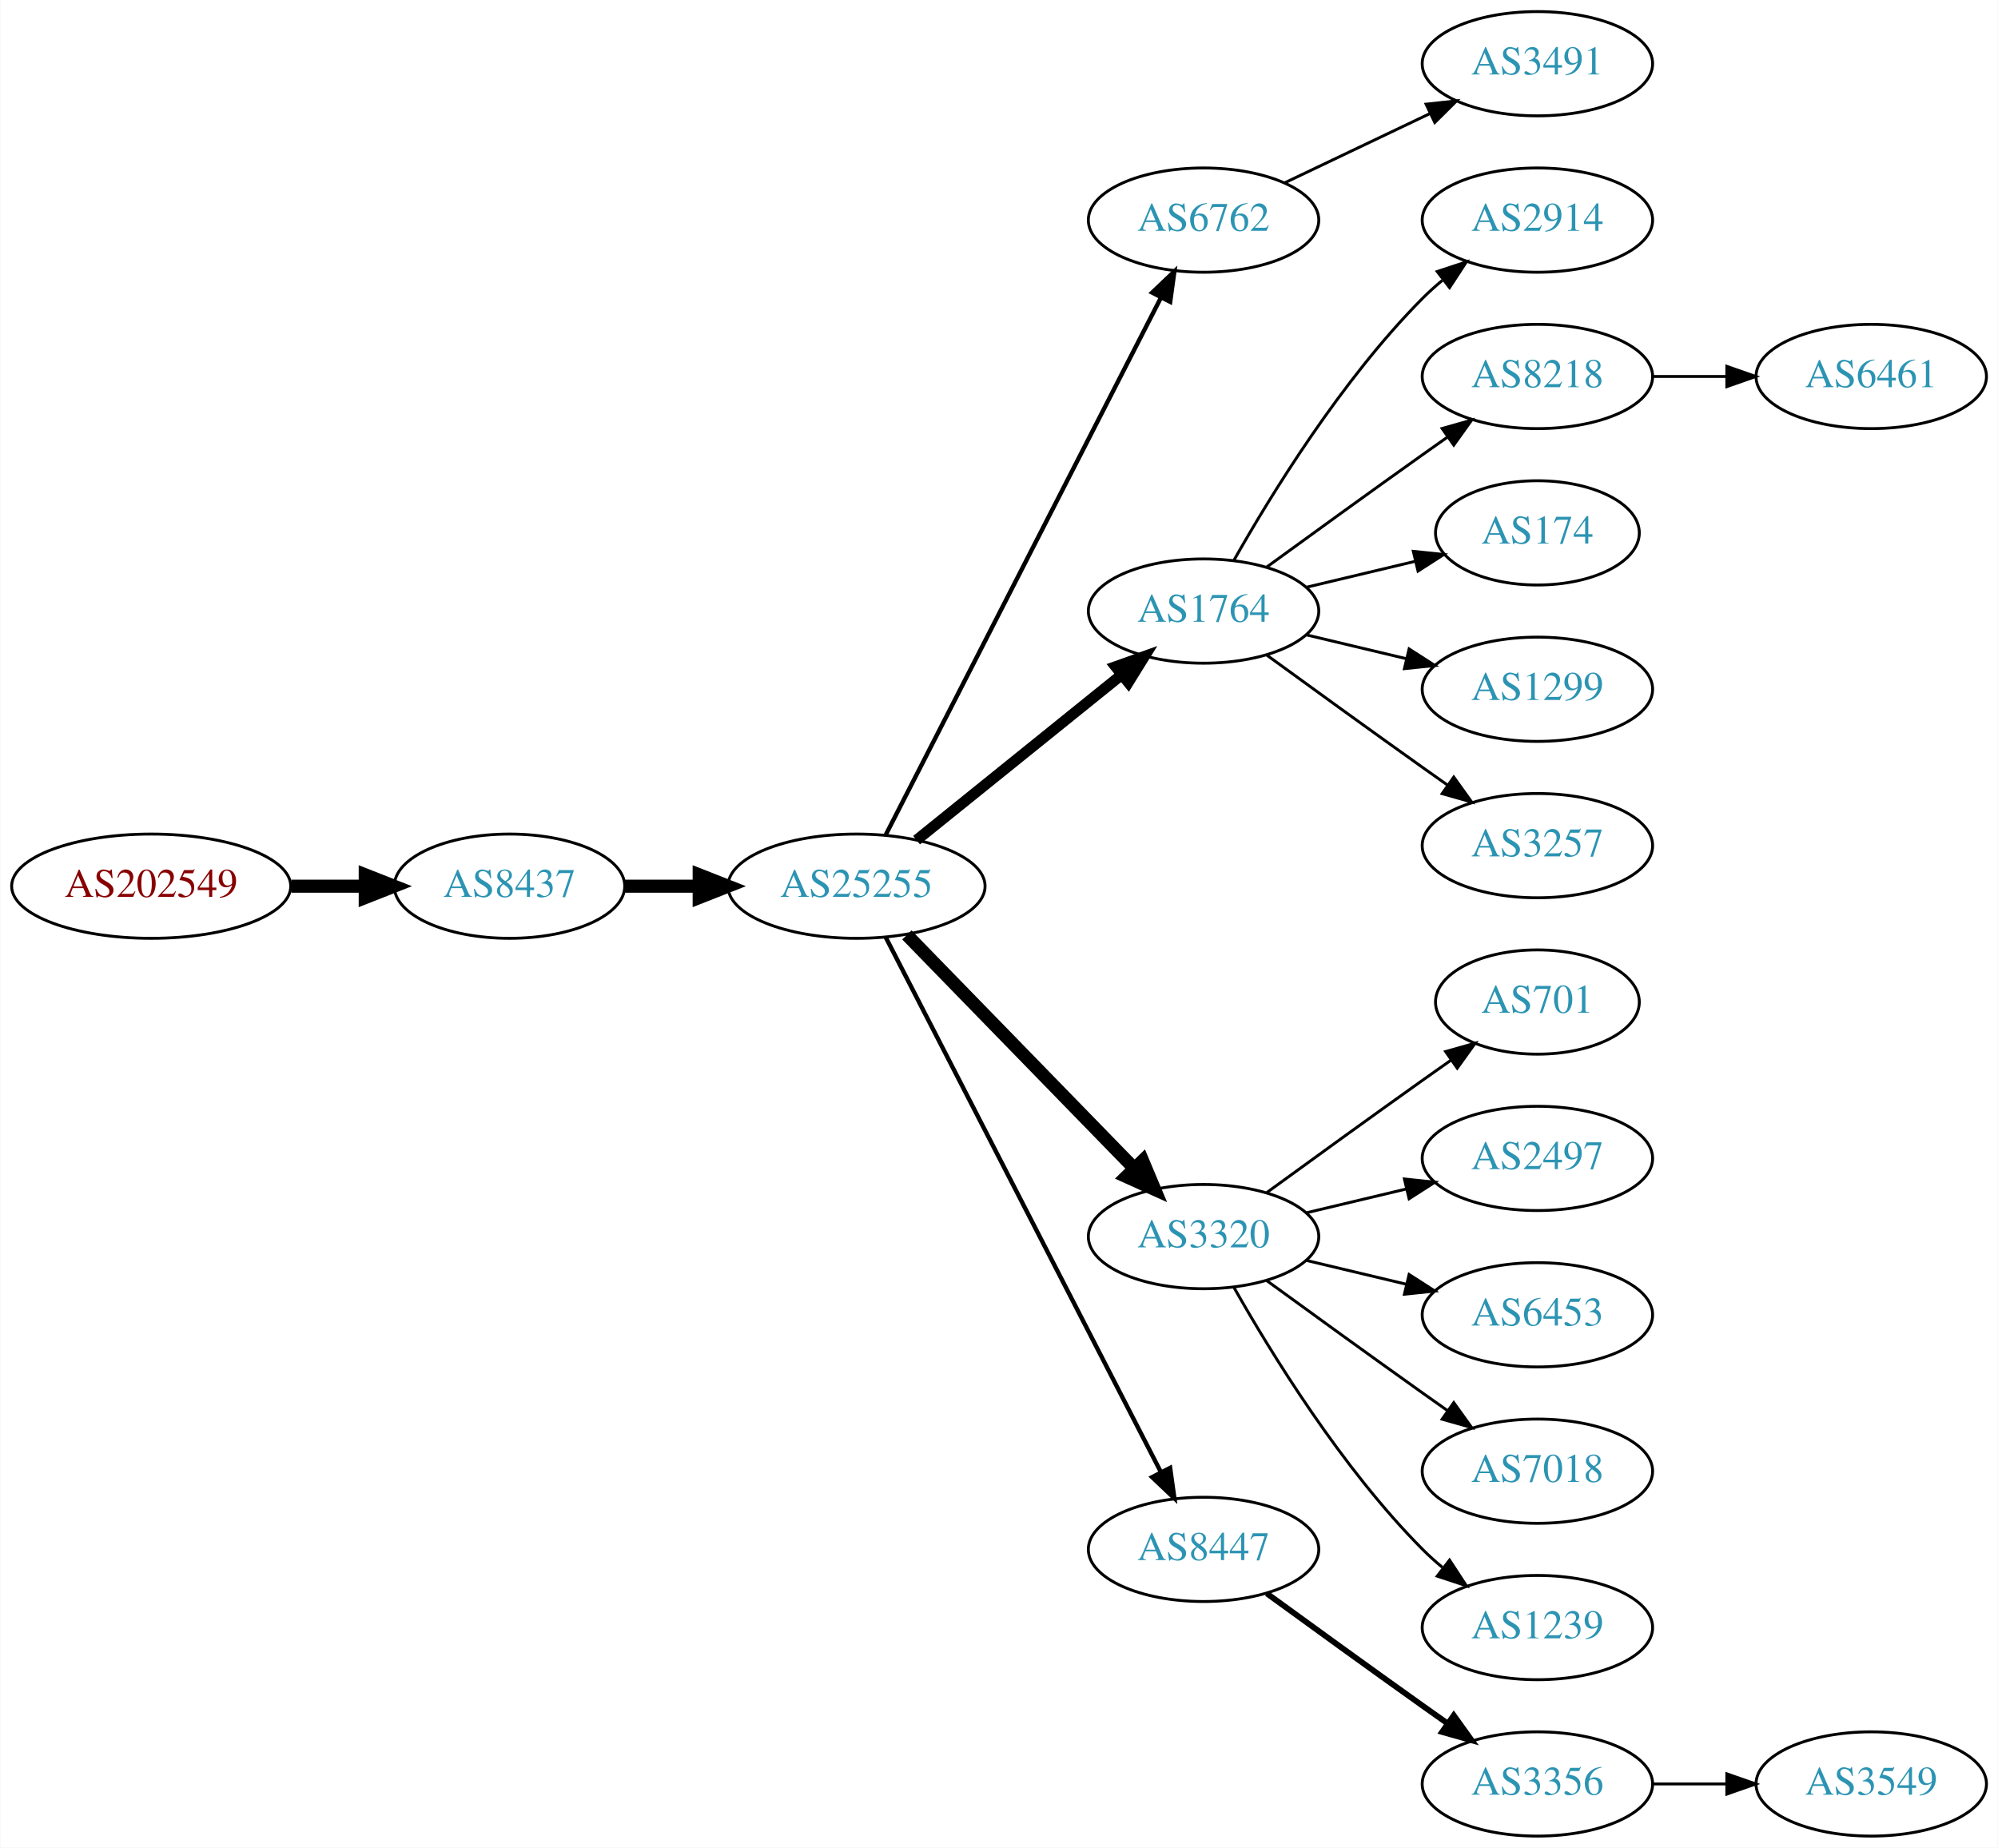
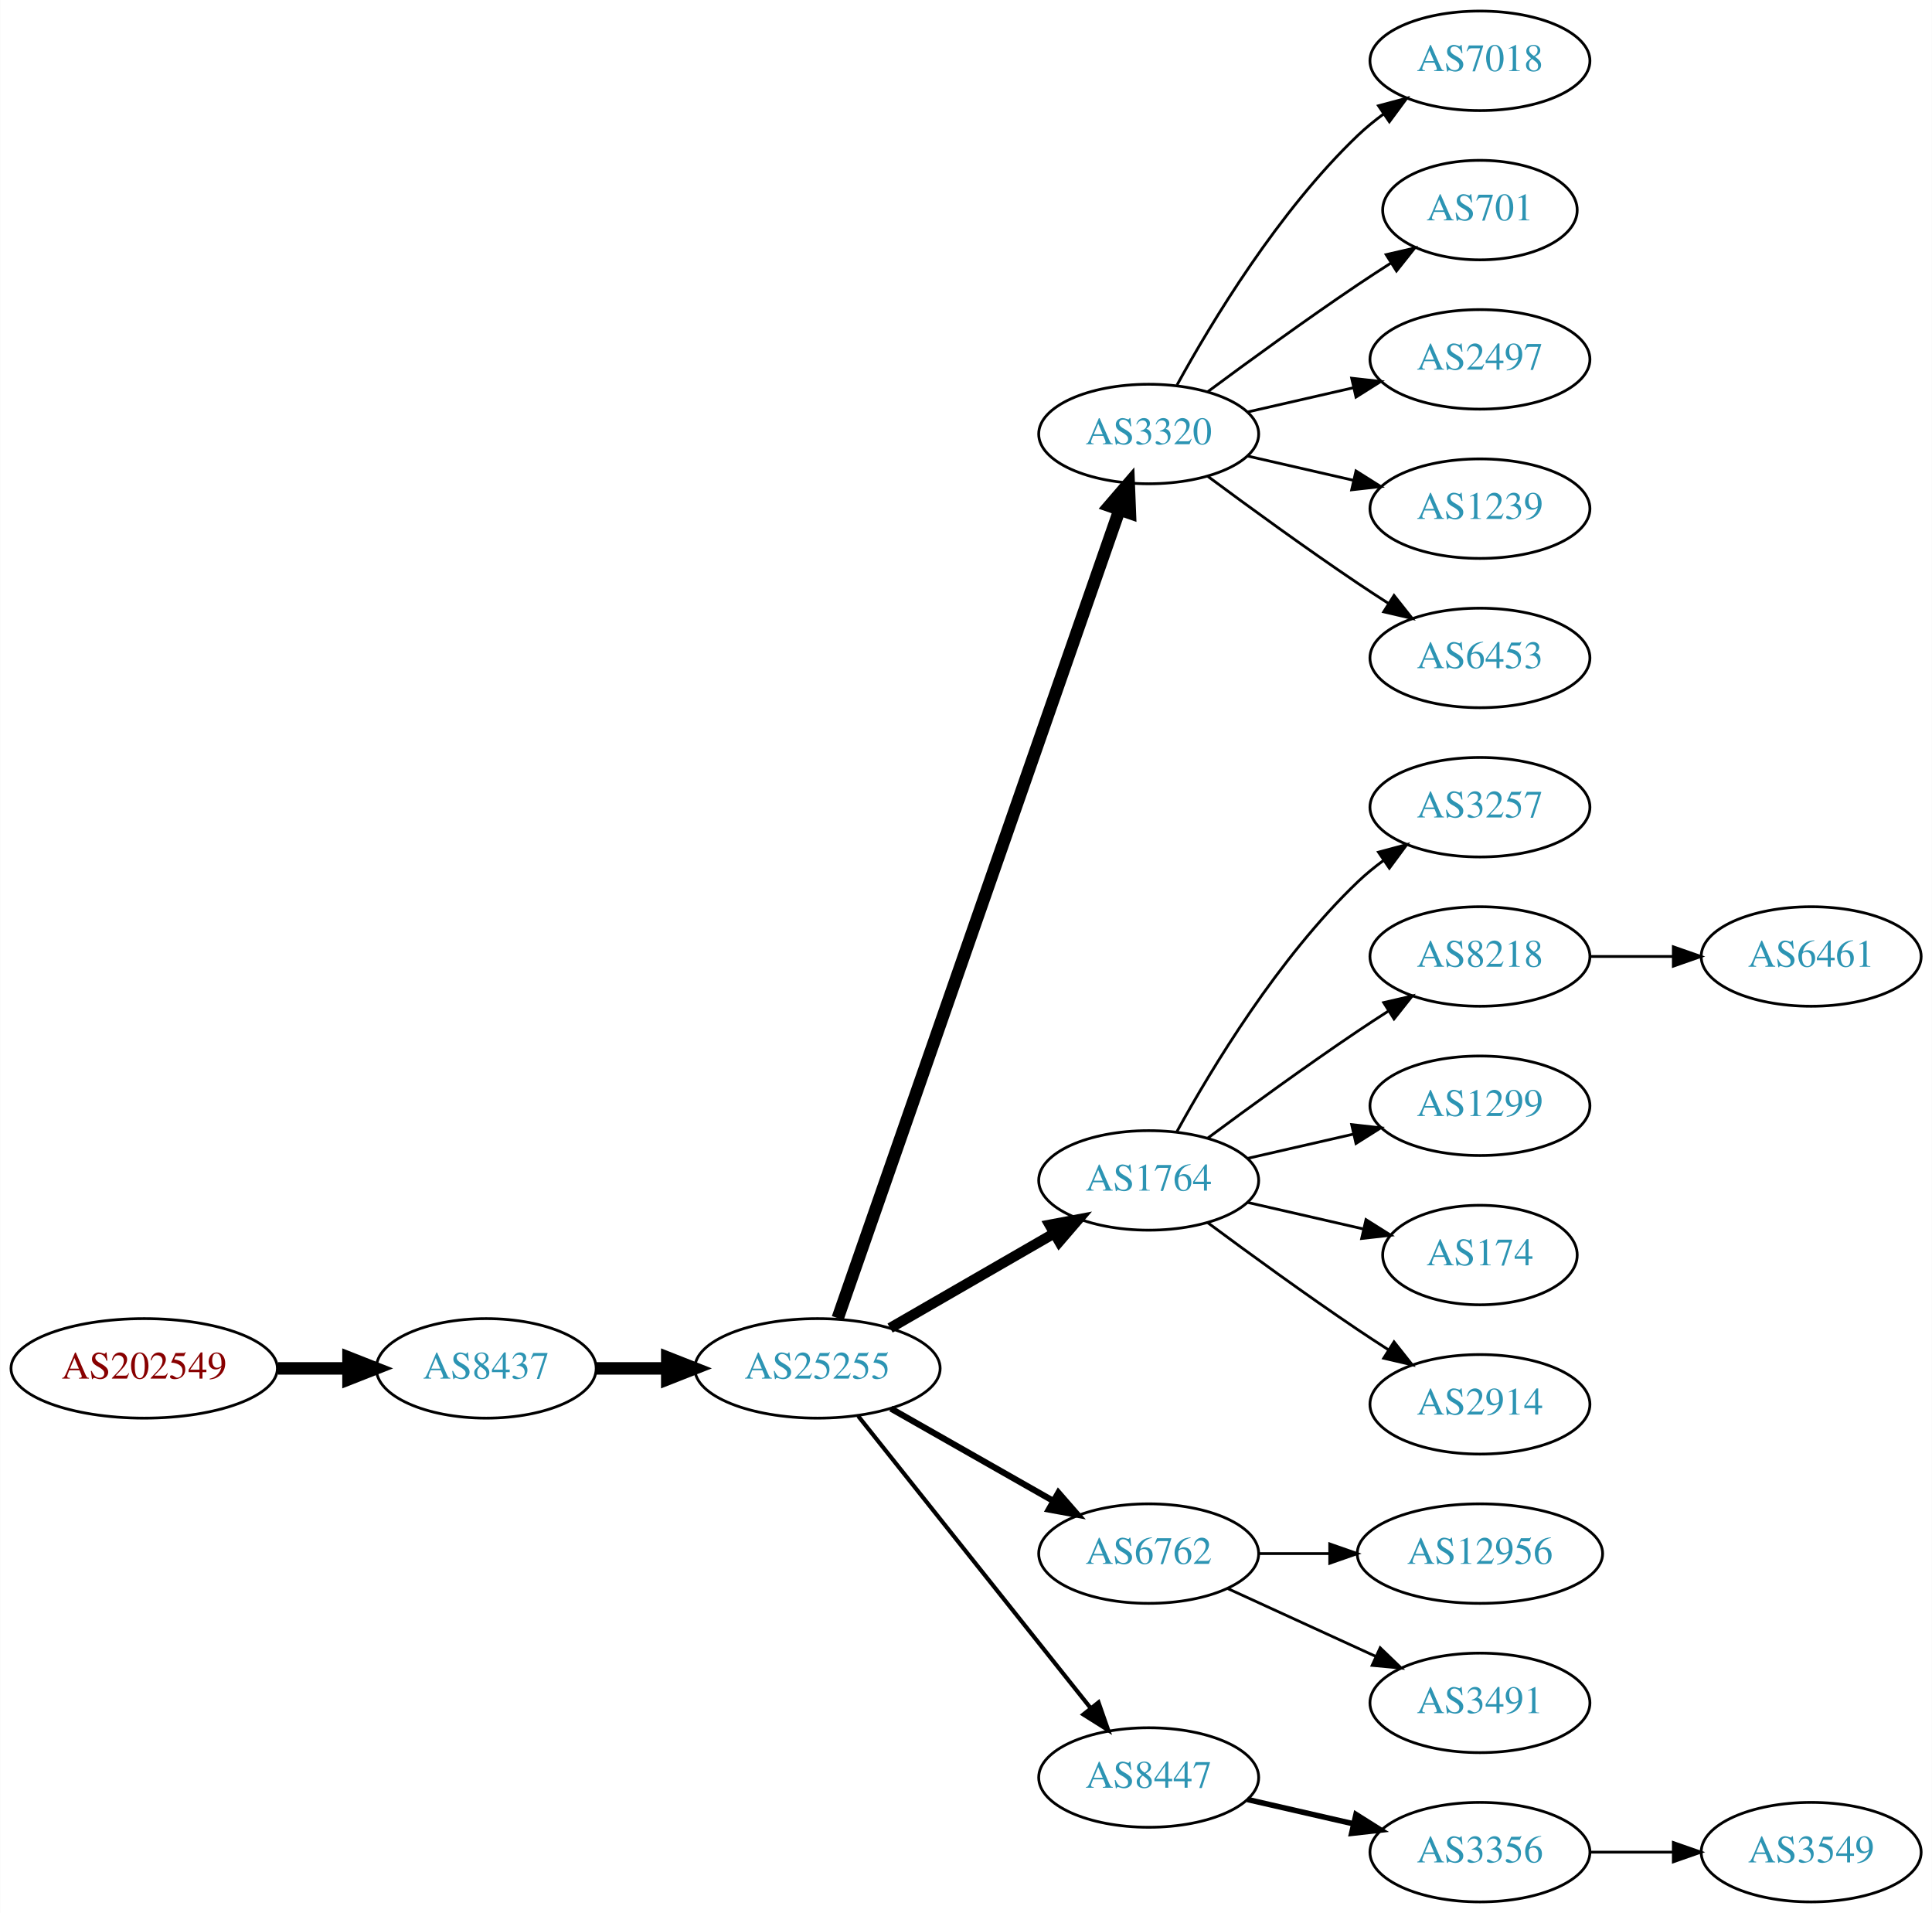
- <svg xmlns="http://www.w3.org/2000/svg" xmlns:xlink="http://www.w3.org/1999/xlink" width="690pt" height="638pt" viewBox="0.00 0.00 689.76 638.00">
-   <g id="graph0" class="graph" transform="scale(1 1) rotate(0) translate(4 634)">
-     <polygon fill="white" stroke="none" points="-4,4 -4,-634 685.755,-634 685.755,4 -4,4" />
+ <svg xmlns="http://www.w3.org/2000/svg" xmlns:xlink="http://www.w3.org/1999/xlink" width="699pt" height="692pt" viewBox="0.00 0.00 698.85 692.00">
+   <g id="graph0" class="graph" transform="scale(1 1) rotate(0) translate(4 688)">
+     <polygon fill="white" stroke="none" points="-4,4 -4,-688 694.855,-688 694.855,4 -4,4" />
    <g id="node1" class="node">
      <g id="a_node1">
        <a xlink:href="/asn/202549" xlink:title="AS202549 ~ Sattler AG [AT]">
-           <ellipse fill="#ffffff" stroke="black" cx="48.096" cy="-328" rx="48.192" ry="18" />
-           <text text-anchor="middle" x="48.096" y="-324.3" font-family="Times,serif" font-size="14.00" fill="#880000">AS202549</text>
+           <ellipse fill="#ffffff" stroke="black" cx="48.096" cy="-193" rx="48.192" ry="18" />
+           <text text-anchor="middle" x="48.096" y="-189.3" font-family="Times,serif" font-size="14.00" fill="#880000">AS202549</text>
        </a>
      </g>
    </g>
    <g id="node2" class="node">
      <g id="a_node2">
        <a xlink:href="/asn/8437" xlink:title="AS8437 ~ Hutchison Drei Austria GmbH [AT]">
-           <ellipse fill="#ffffff" stroke="black" cx="171.838" cy="-328" rx="39.794" ry="18" />
-           <text text-anchor="middle" x="171.838" y="-324.3" font-family="Times,serif" font-size="14.00" fill="#2c94b3">AS8437</text>
+           <ellipse fill="#ffffff" stroke="black" cx="171.838" cy="-193" rx="39.794" ry="18" />
+           <text text-anchor="middle" x="171.838" y="-189.3" font-family="Times,serif" font-size="14.00" fill="#2c94b3">AS8437</text>
        </a>
      </g>
    </g>
    <g id="edge1" class="edge">
-       <path fill="none" stroke="black" stroke-width="4.5" d="M96.513,-328C104.867,-328 113.577,-328 121.969,-328" />
-       <polygon fill="black" stroke="black" stroke-width="4.5" points="122.004,-331.938 132.004,-328 122.004,-324.063 122.004,-331.938" />
+       <path fill="none" stroke="black" stroke-width="4.5" d="M96.513,-193C104.867,-193 113.577,-193 121.969,-193" />
+       <polygon fill="black" stroke="black" stroke-width="4.5" points="122.004,-196.938 132.004,-193 122.004,-189.063 122.004,-196.938" />
    </g>
    <g id="node3" class="node">
      <g id="a_node3">
        <a xlink:href="/asn/25255" xlink:title="AS25255 ~ ==&gt; TELE2 AUSTRIA &lt;== [AT]">
-           <ellipse fill="#ffffff" stroke="black" cx="291.681" cy="-328" rx="44.393" ry="18" />
-           <text text-anchor="middle" x="291.681" y="-324.3" font-family="Times,serif" font-size="14.00" fill="#2c94b3">AS25255</text>
+           <ellipse fill="#ffffff" stroke="black" cx="291.681" cy="-193" rx="44.393" ry="18" />
+           <text text-anchor="middle" x="291.681" y="-189.3" font-family="Times,serif" font-size="14.00" fill="#2c94b3">AS25255</text>
        </a>
      </g>
    </g>
    <g id="edge2" class="edge">
-       <path fill="none" stroke="black" stroke-width="4.5" d="M211.751,-328C219.853,-328 228.528,-328 237.055,-328" />
-       <polygon fill="black" stroke="black" stroke-width="4.5" points="237.332,-331.938 247.332,-328 237.332,-324.063 237.332,-331.938" />
+       <path fill="none" stroke="black" stroke-width="4.5" d="M211.751,-193C219.853,-193 228.528,-193 237.055,-193" />
+       <polygon fill="black" stroke="black" stroke-width="4.5" points="237.332,-196.938 247.332,-193 237.332,-189.063 237.332,-196.938" />
    </g>
    <g id="node4" class="node">
      <g id="a_node4">
-         <a xlink:href="/asn/6762" xlink:title="AS6762 ~ TELECOM ITALIA SPARKLE S.p.A. [IT]">
-           <ellipse fill="#ffffff" stroke="black" cx="411.523" cy="-558" rx="39.794" ry="18" />
-           <text text-anchor="middle" x="411.523" y="-554.3" font-family="Times,serif" font-size="14.00" fill="#2c94b3">AS6762</text>
+         <a xlink:href="/asn/3320" xlink:title="AS3320 ~ DTAG [DE]">
+           <ellipse fill="#ffffff" stroke="black" cx="411.523" cy="-531" rx="39.794" ry="18" />
+           <text text-anchor="middle" x="411.523" y="-527.3" font-family="Times,serif" font-size="14.00" fill="#2c94b3">AS3320</text>
        </a>
      </g>
    </g>
    <g id="edge3" class="edge">
-       <path fill="none" stroke="black" stroke-width="1.5" d="M301.732,-345.666C322.253,-385.719 372.421,-483.634 396.79,-531.196" />
-       <polygon fill="black" stroke="black" stroke-width="1.5" points="393.766,-532.97 401.441,-540.274 399.996,-529.778 393.766,-532.97" />
+       <path fill="none" stroke="black" stroke-width="4.5" d="M299.016,-211.172C318.484,-267.01 377.52,-436.34 400.87,-503.311" />
+       <polygon fill="black" stroke="black" stroke-width="4.5" points="397.289,-505.002 404.299,-513.148 404.725,-502.409 397.289,-505.002" />
    </g>
    <g id="node5" class="node">
      <g id="a_node5">
        <a xlink:href="/asn/1764" xlink:title="AS1764 ~ NEXTLAYER-AS [AT]">
-           <ellipse fill="#ffffff" stroke="black" cx="411.523" cy="-423" rx="39.794" ry="18" />
-           <text text-anchor="middle" x="411.523" y="-419.3" font-family="Times,serif" font-size="14.00" fill="#2c94b3">AS1764</text>
+           <ellipse fill="#ffffff" stroke="black" cx="411.523" cy="-261" rx="39.794" ry="18" />
+           <text text-anchor="middle" x="411.523" y="-257.3" font-family="Times,serif" font-size="14.00" fill="#2c94b3">AS1764</text>
        </a>
      </g>
    </g>
    <g id="edge4" class="edge">
-       <path fill="none" stroke="black" stroke-width="3.75" d="M312.405,-343.901C331.81,-359.544 361.596,-383.557 383.26,-401.021" />
-       <polygon fill="black" stroke="black" stroke-width="3.75" points="381.145,-403.812 391.127,-407.363 385.538,-398.362 381.145,-403.812" />
+       <path fill="none" stroke="black" stroke-width="3.75" d="M317.961,-207.588C335.28,-217.582 358.431,-230.941 377.247,-241.799" />
+       <polygon fill="black" stroke="black" stroke-width="3.75" points="375.681,-244.935 386.091,-246.902 379.179,-238.872 375.681,-244.935" />
    </g>
    <g id="node6" class="node">
      <g id="a_node6">
-         <a xlink:href="/asn/3320" xlink:title="AS3320 ~ DTAG [DE]">
-           <ellipse fill="#ffffff" stroke="black" cx="411.523" cy="-207" rx="39.794" ry="18" />
-           <text text-anchor="middle" x="411.523" y="-203.3" font-family="Times,serif" font-size="14.00" fill="#2c94b3">AS3320</text>
+         <a xlink:href="/asn/6762" xlink:title="AS6762 ~ TELECOM ITALIA SPARKLE S.p.A. [IT]">
+           <ellipse fill="#ffffff" stroke="black" cx="411.523" cy="-126" rx="39.794" ry="18" />
+           <text text-anchor="middle" x="411.523" y="-122.3" font-family="Times,serif" font-size="14.00" fill="#2c94b3">AS6762</text>
        </a>
      </g>
    </g>
    <g id="edge5" class="edge">
-       <path fill="none" stroke="black" stroke-width="4.5" d="M309.066,-311.175C329.496,-290.198 364.534,-254.222 387.614,-230.523" />
-       <polygon fill="black" stroke="black" stroke-width="4.5" points="390.497,-233.206 394.653,-223.295 384.855,-227.712 390.497,-233.206" />
+       <path fill="none" stroke="black" stroke-width="2.25" d="M318.251,-178.462C335.47,-168.672 358.355,-155.66 377.026,-145.045" />
+       <polygon fill="black" stroke="black" stroke-width="2.25" points="378.847,-148.036 385.81,-140.05 375.387,-141.95 378.847,-148.036" />
    </g>
    <g id="node7" class="node">
      <g id="a_node7">
        <a xlink:href="/asn/8447" xlink:title="AS8447 ~ A1 Telekom Austria AG [AT]">
-           <ellipse fill="#ffffff" stroke="black" cx="411.523" cy="-99" rx="39.794" ry="18" />
-           <text text-anchor="middle" x="411.523" y="-95.3" font-family="Times,serif" font-size="14.00" fill="#2c94b3">AS8447</text>
+           <ellipse fill="#ffffff" stroke="black" cx="411.523" cy="-45" rx="39.794" ry="18" />
+           <text text-anchor="middle" x="411.523" y="-41.3" font-family="Times,serif" font-size="14.00" fill="#2c94b3">AS8447</text>
        </a>
      </g>
    </g>
    <g id="edge6" class="edge">
-       <path fill="none" stroke="black" stroke-width="1.5" d="M301.732,-310.411C322.253,-270.532 372.421,-173.043 396.79,-125.687" />
-       <polygon fill="black" stroke="black" stroke-width="1.5" points="399.977,-127.142 401.441,-116.649 393.753,-123.939 399.977,-127.142" />
+       <path fill="none" stroke="black" stroke-width="1.5" d="M306.429,-175.733C327.185,-149.666 366.63,-100.126 390.554,-70.079" />
+       <polygon fill="black" stroke="black" stroke-width="1.5" points="393.371,-72.16 396.862,-62.157 387.895,-67.8 393.371,-72.16" />
+     </g>
+     <g id="node8" class="node">
+       <g id="a_node8">
+         <a xlink:href="/asn/7018" xlink:title="AS7018 ~ AT&amp;T Services, Inc. [US]">
+           <ellipse fill="#ffffff" stroke="black" cx="531.366" cy="-666" rx="39.794" ry="18" />
+           <text text-anchor="middle" x="531.366" y="-662.3" font-family="Times,serif" font-size="14.00" fill="#2c94b3">AS7018</text>
+         </a>
+       </g>
+     </g>
+     <g id="edge7" class="edge">
+       <path fill="none" stroke="black" d="M421.764,-548.713C434.31,-571.561 458.487,-611.611 487.17,-639 490.038,-641.739 493.227,-644.347 496.536,-646.785" />
+       <polygon fill="black" stroke="black" points="494.659,-649.742 504.895,-652.477 498.599,-643.956 494.659,-649.742" />
+     </g>
+     <g id="node9" class="node">
+       <g id="a_node9">
+         <a xlink:href="/asn/701" xlink:title="AS701 ~ UUNET [US]">
+           <ellipse fill="#ffffff" stroke="black" cx="531.366" cy="-612" rx="35.194" ry="18" />
+           <text text-anchor="middle" x="531.366" y="-608.3" font-family="Times,serif" font-size="14.00" fill="#2c94b3">AS701</text>
+         </a>
+       </g>
+     </g>
+     <g id="edge8" class="edge">
+       <path fill="none" stroke="black" d="M432.853,-546.277C447.716,-557.304 468.46,-572.407 487.17,-585 490.987,-587.569 495.037,-590.21 499.067,-592.786" />
+       <polygon fill="black" stroke="black" points="497.436,-595.895 507.761,-598.271 501.171,-589.975 497.436,-595.895" />
+     </g>
+     <g id="node10" class="node">
+       <g id="a_node10">
+         <a xlink:href="/asn/2497" xlink:title="AS2497 ~ Internet Initiative Japan Inc. [JP]">
+           <ellipse fill="#ffffff" stroke="black" cx="531.366" cy="-558" rx="39.794" ry="18" />
+           <text text-anchor="middle" x="531.366" y="-554.3" font-family="Times,serif" font-size="14.00" fill="#2c94b3">AS2497</text>
+         </a>
+       </g>
+     </g>
+     <g id="edge9" class="edge">
+       <path fill="none" stroke="black" d="M447.242,-538.955C459.242,-541.704 472.863,-544.825 485.556,-547.733" />
+       <polygon fill="black" stroke="black" points="484.958,-551.187 495.487,-550.009 486.522,-544.364 484.958,-551.187" />
+     </g>
+     <g id="node11" class="node">
+       <g id="a_node11">
+         <a xlink:href="/asn/1239" xlink:title="AS1239 ~ Sprint [US]">
+           <ellipse fill="#ffffff" stroke="black" cx="531.366" cy="-504" rx="39.794" ry="18" />
+           <text text-anchor="middle" x="531.366" y="-500.3" font-family="Times,serif" font-size="14.00" fill="#2c94b3">AS1239</text>
+         </a>
+       </g>
+     </g>
+     <g id="edge10" class="edge">
+       <path fill="none" stroke="black" d="M447.242,-523.045C459.242,-520.296 472.863,-517.175 485.556,-514.267" />
+       <polygon fill="black" stroke="black" points="486.522,-517.636 495.487,-511.991 484.958,-510.813 486.522,-517.636" />
+     </g>
+     <g id="node12" class="node">
+       <g id="a_node12">
+         <a xlink:href="/asn/6453" xlink:title="AS6453 ~ TATA COMMUNICATIONS (AMERICA) INC [US]">
+           <ellipse fill="#ffffff" stroke="black" cx="531.366" cy="-450" rx="39.794" ry="18" />
+           <text text-anchor="middle" x="531.366" y="-446.3" font-family="Times,serif" font-size="14.00" fill="#2c94b3">AS6453</text>
+         </a>
+       </g>
+     </g>
+     <g id="edge11" class="edge">
+       <path fill="none" stroke="black" d="M432.853,-515.723C447.716,-504.696 468.46,-489.593 487.17,-477 490.719,-474.611 494.469,-472.161 498.217,-469.758" />
+       <polygon fill="black" stroke="black" points="500.285,-472.591 506.866,-464.288 496.544,-466.675 500.285,-472.591" />
    </g>
    <g id="node13" class="node">
      <g id="a_node13">
-         <a xlink:href="/asn/3491" xlink:title="AS3491 ~ PCCW Global, Inc. [US]">
-           <ellipse fill="#ffffff" stroke="black" cx="526.816" cy="-612" rx="39.794" ry="18" />
-           <text text-anchor="middle" x="526.816" y="-608.3" font-family="Times,serif" font-size="14.00" fill="#2c94b3">AS3491</text>
+         <a xlink:href="/asn/3257" xlink:title="AS3257 ~ GTT [DE]">
+           <ellipse fill="#ffffff" stroke="black" cx="531.366" cy="-396" rx="39.794" ry="18" />
+           <text text-anchor="middle" x="531.366" y="-392.3" font-family="Times,serif" font-size="14.00" fill="#2c94b3">AS3257</text>
        </a>
      </g>
    </g>
    <g id="edge12" class="edge">
-       <path fill="none" stroke="black" d="M439.66,-570.934C454.654,-578.081 473.475,-587.052 489.698,-594.785" />
-       <polygon fill="black" stroke="black" points="488.368,-598.028 498.901,-599.171 491.38,-591.709 488.368,-598.028" />
-     </g>
-     <g id="node8" class="node">
-       <g id="a_node8">
-         <a xlink:href="/asn/2914" xlink:title="AS2914 ~ NTT America, Inc. [US]">
-           <ellipse fill="#ffffff" stroke="black" cx="526.816" cy="-558" rx="39.794" ry="18" />
-           <text text-anchor="middle" x="526.816" y="-554.3" font-family="Times,serif" font-size="14.00" fill="#2c94b3">AS2914</text>
-         </a>
-       </g>
-     </g>
-     <g id="edge7" class="edge">
-       <path fill="none" stroke="black" d="M421.983,-440.49C434.765,-463.096 459.197,-502.886 487.17,-531 489.28,-533.121 491.576,-535.188 493.962,-537.171" />
-       <polygon fill="black" stroke="black" points="492.214,-540.242 502.277,-543.556 496.477,-534.69 492.214,-540.242" />
-     </g>
-     <g id="node9" class="node">
-       <g id="a_node9">
-         <a xlink:href="/asn/8218" xlink:title="AS8218 ~ legacy Neotelecoms [FR]">
-           <ellipse fill="#ffffff" stroke="black" cx="526.816" cy="-504" rx="39.794" ry="18" />
-           <text text-anchor="middle" x="526.816" y="-500.3" font-family="Times,serif" font-size="14.00" fill="#2c94b3">AS8218</text>
-         </a>
-       </g>
-     </g>
-     <g id="edge8" class="edge">
-       <path fill="none" stroke="black" d="M433.371,-438.222C448.305,-449.091 468.919,-464.025 487.17,-477 489.99,-479.005 492.933,-481.085 495.881,-483.159" />
-       <polygon fill="black" stroke="black" points="493.908,-486.05 504.106,-488.926 497.927,-480.319 493.908,-486.05" />
-     </g>
-     <g id="node10" class="node">
-       <g id="a_node10">
-         <a xlink:href="/asn/174" xlink:title="AS174 ~ Cogent Communications [US]">
-           <ellipse fill="#ffffff" stroke="black" cx="526.816" cy="-450" rx="35.194" ry="18" />
-           <text text-anchor="middle" x="526.816" y="-446.3" font-family="Times,serif" font-size="14.00" fill="#2c94b3">AS174</text>
-         </a>
-       </g>
-     </g>
-     <g id="edge9" class="edge">
-       <path fill="none" stroke="black" d="M447.13,-431.248C458.925,-434.058 472.229,-437.229 484.497,-440.153" />
-       <polygon fill="black" stroke="black" points="483.963,-443.624 494.502,-442.537 485.586,-436.814 483.963,-443.624" />
-     </g>
-     <g id="node11" class="node">
-       <g id="a_node11">
-         <a xlink:href="/asn/1299" xlink:title="AS1299 ~ Telia Carrier [EU]">
-           <ellipse fill="#ffffff" stroke="black" cx="526.816" cy="-396" rx="39.794" ry="18" />
-           <text text-anchor="middle" x="526.816" y="-392.3" font-family="Times,serif" font-size="14.00" fill="#2c94b3">AS1299</text>
-         </a>
-       </g>
-     </g>
-     <g id="edge10" class="edge">
-       <path fill="none" stroke="black" d="M447.13,-414.752C458.002,-412.162 470.156,-409.265 481.598,-406.538" />
-       <polygon fill="black" stroke="black" points="482.505,-409.92 491.421,-404.197 480.882,-403.111 482.505,-409.92" />
-     </g>
-     <g id="node12" class="node">
-       <g id="a_node12">
-         <a xlink:href="/asn/3257" xlink:title="AS3257 ~ GTT [DE]">
-           <ellipse fill="#ffffff" stroke="black" cx="526.816" cy="-342" rx="39.794" ry="18" />
-           <text text-anchor="middle" x="526.816" y="-338.3" font-family="Times,serif" font-size="14.00" fill="#2c94b3">AS3257</text>
-         </a>
-       </g>
-     </g>
-     <g id="edge11" class="edge">
-       <path fill="none" stroke="black" d="M433.371,-407.778C448.305,-396.909 468.919,-381.975 487.17,-369 489.99,-366.995 492.933,-364.915 495.881,-362.841" />
-       <polygon fill="black" stroke="black" points="497.927,-365.681 504.106,-357.074 493.908,-359.95 497.927,-365.681" />
+       <path fill="none" stroke="black" d="M421.764,-278.713C434.31,-301.561 458.487,-341.611 487.17,-369 490.038,-371.739 493.227,-374.347 496.536,-376.785" />
+       <polygon fill="black" stroke="black" points="494.659,-379.742 504.895,-382.477 498.599,-373.956 494.659,-379.742" />
    </g>
    <g id="node14" class="node">
      <g id="a_node14">
-         <a xlink:href="/asn/701" xlink:title="AS701 ~ UUNET [US]">
-           <ellipse fill="#ffffff" stroke="black" cx="526.816" cy="-288" rx="35.194" ry="18" />
-           <text text-anchor="middle" x="526.816" y="-284.3" font-family="Times,serif" font-size="14.00" fill="#2c94b3">AS701</text>
+         <a xlink:href="/asn/8218" xlink:title="AS8218 ~ legacy Neotelecoms [FR]">
+           <ellipse fill="#ffffff" stroke="black" cx="531.366" cy="-342" rx="39.794" ry="18" />
+           <text text-anchor="middle" x="531.366" y="-338.3" font-family="Times,serif" font-size="14.00" fill="#2c94b3">AS8218</text>
        </a>
      </g>
    </g>
    <g id="edge13" class="edge">
-       <path fill="none" stroke="black" d="M433.371,-222.222C448.305,-233.091 468.919,-248.025 487.17,-261 490.38,-263.282 493.749,-265.661 497.103,-268.018" />
-       <polygon fill="black" stroke="black" points="495.116,-270.899 505.314,-273.77 499.132,-265.166 495.116,-270.899" />
+       <path fill="none" stroke="black" d="M432.853,-276.277C447.716,-287.304 468.46,-302.407 487.17,-315 490.719,-317.389 494.469,-319.839 498.217,-322.242" />
+       <polygon fill="black" stroke="black" points="496.544,-325.325 506.866,-327.712 500.285,-319.409 496.544,-325.325" />
    </g>
    <g id="node15" class="node">
      <g id="a_node15">
-         <a xlink:href="/asn/2497" xlink:title="AS2497 ~ Internet Initiative Japan Inc. [JP]">
-           <ellipse fill="#ffffff" stroke="black" cx="526.816" cy="-234" rx="39.794" ry="18" />
-           <text text-anchor="middle" x="526.816" y="-230.3" font-family="Times,serif" font-size="14.00" fill="#2c94b3">AS2497</text>
+         <a xlink:href="/asn/1299" xlink:title="AS1299 ~ Telia Carrier [EU]">
+           <ellipse fill="#ffffff" stroke="black" cx="531.366" cy="-288" rx="39.794" ry="18" />
+           <text text-anchor="middle" x="531.366" y="-284.3" font-family="Times,serif" font-size="14.00" fill="#2c94b3">AS1299</text>
        </a>
      </g>
    </g>
    <g id="edge14" class="edge">
-       <path fill="none" stroke="black" d="M447.13,-215.248C458.002,-217.838 470.156,-220.735 481.598,-223.462" />
-       <polygon fill="black" stroke="black" points="480.882,-226.889 491.421,-225.803 482.505,-220.08 480.882,-226.889" />
+       <path fill="none" stroke="black" d="M447.242,-268.955C459.242,-271.704 472.863,-274.825 485.556,-277.733" />
+       <polygon fill="black" stroke="black" points="484.958,-281.187 495.487,-280.009 486.522,-274.364 484.958,-281.187" />
    </g>
    <g id="node16" class="node">
      <g id="a_node16">
-         <a xlink:href="/asn/6453" xlink:title="AS6453 ~ TATA COMMUNICATIONS (AMERICA) INC [US]">
-           <ellipse fill="#ffffff" stroke="black" cx="526.816" cy="-180" rx="39.794" ry="18" />
-           <text text-anchor="middle" x="526.816" y="-176.3" font-family="Times,serif" font-size="14.00" fill="#2c94b3">AS6453</text>
+         <a xlink:href="/asn/174" xlink:title="AS174 ~ Cogent Communications [US]">
+           <ellipse fill="#ffffff" stroke="black" cx="531.366" cy="-234" rx="35.194" ry="18" />
+           <text text-anchor="middle" x="531.366" y="-230.3" font-family="Times,serif" font-size="14.00" fill="#2c94b3">AS174</text>
        </a>
      </g>
    </g>
    <g id="edge15" class="edge">
-       <path fill="none" stroke="black" d="M447.13,-198.752C458.002,-196.162 470.156,-193.265 481.598,-190.538" />
-       <polygon fill="black" stroke="black" points="482.505,-193.92 491.421,-188.197 480.882,-187.111 482.505,-193.92" />
+       <path fill="none" stroke="black" d="M447.242,-253.045C460.335,-250.045 475.357,-246.604 488.998,-243.478" />
+       <polygon fill="black" stroke="black" points="490.139,-246.807 499.105,-241.162 488.576,-239.984 490.139,-246.807" />
    </g>
    <g id="node17" class="node">
      <g id="a_node17">
-         <a xlink:href="/asn/7018" xlink:title="AS7018 ~ AT&amp;T Services, Inc. [US]">
-           <ellipse fill="#ffffff" stroke="black" cx="526.816" cy="-126" rx="39.794" ry="18" />
-           <text text-anchor="middle" x="526.816" y="-122.3" font-family="Times,serif" font-size="14.00" fill="#2c94b3">AS7018</text>
+         <a xlink:href="/asn/2914" xlink:title="AS2914 ~ NTT America, Inc. [US]">
+           <ellipse fill="#ffffff" stroke="black" cx="531.366" cy="-180" rx="39.794" ry="18" />
+           <text text-anchor="middle" x="531.366" y="-176.3" font-family="Times,serif" font-size="14.00" fill="#2c94b3">AS2914</text>
        </a>
      </g>
    </g>
    <g id="edge16" class="edge">
-       <path fill="none" stroke="black" d="M433.371,-191.778C448.305,-180.909 468.919,-165.975 487.17,-153 489.99,-150.995 492.933,-148.915 495.881,-146.841" />
-       <polygon fill="black" stroke="black" points="497.927,-149.681 504.106,-141.074 493.908,-143.95 497.927,-149.681" />
+       <path fill="none" stroke="black" d="M432.853,-245.723C447.716,-234.696 468.46,-219.593 487.17,-207 490.719,-204.611 494.469,-202.161 498.217,-199.758" />
+       <polygon fill="black" stroke="black" points="500.285,-202.591 506.866,-194.288 496.544,-196.675 500.285,-202.591" />
    </g>
    <g id="node18" class="node">
      <g id="a_node18">
-         <a xlink:href="/asn/1239" xlink:title="AS1239 ~ Sprint [US]">
-           <ellipse fill="#ffffff" stroke="black" cx="526.816" cy="-72" rx="39.794" ry="18" />
-           <text text-anchor="middle" x="526.816" y="-68.3" font-family="Times,serif" font-size="14.00" fill="#2c94b3">AS1239</text>
+         <a xlink:href="/asn/12956" xlink:title="AS12956 ~ TELXIUS [ES]">
+           <ellipse fill="#ffffff" stroke="black" cx="531.366" cy="-126" rx="44.393" ry="18" />
+           <text text-anchor="middle" x="531.366" y="-122.3" font-family="Times,serif" font-size="14.00" fill="#2c94b3">AS12956</text>
        </a>
      </g>
    </g>
    <g id="edge17" class="edge">
-       <path fill="none" stroke="black" d="M421.983,-189.51C434.765,-166.904 459.197,-127.114 487.17,-99 489.28,-96.879 491.576,-94.812 493.962,-92.829" />
-       <polygon fill="black" stroke="black" points="496.477,-95.31 502.277,-86.444 492.214,-89.758 496.477,-95.31" />
+       <path fill="none" stroke="black" d="M451.436,-126C459.538,-126 468.214,-126 476.74,-126" />
+       <polygon fill="black" stroke="black" points="477.018,-129.5 487.017,-126 477.017,-122.5 477.018,-129.5" />
+     </g>
+     <g id="node19" class="node">
+       <g id="a_node19">
+         <a xlink:href="/asn/3491" xlink:title="AS3491 ~ PCCW Global, Inc. [US]">
+           <ellipse fill="#ffffff" stroke="black" cx="531.366" cy="-72" rx="39.794" ry="18" />
+           <text text-anchor="middle" x="531.366" y="-68.3" font-family="Times,serif" font-size="14.00" fill="#2c94b3">AS3491</text>
+         </a>
+       </g>
+     </g>
+     <g id="edge18" class="edge">
+       <path fill="none" stroke="black" d="M440.152,-113.339C456.109,-106.027 476.379,-96.739 493.662,-88.819" />
+       <polygon fill="black" stroke="black" points="495.277,-91.929 502.91,-84.581 492.361,-85.565 495.277,-91.929" />
+     </g>
+     <g id="node21" class="node">
+       <g id="a_node21">
+         <a xlink:href="/asn/3356" xlink:title="AS3356 ~ Level 3 Parent, LLC [US]">
+           <ellipse fill="#ffffff" stroke="black" cx="531.366" cy="-18" rx="39.794" ry="18" />
+           <text text-anchor="middle" x="531.366" y="-14.3" font-family="Times,serif" font-size="14.00" fill="#2c94b3">AS3356</text>
+         </a>
+       </g>
+     </g>
+     <g id="edge20" class="edge">
+       <path fill="none" stroke="black" stroke-width="2" d="M447.242,-37.045C459.242,-34.296 472.863,-31.175 485.556,-28.267" />
+       <polygon fill="black" stroke="black" stroke-width="2" points="486.522,-31.636 495.487,-25.991 484.958,-24.813 486.522,-31.636" />
    </g>
    <g id="node20" class="node">
      <g id="a_node20">
-         <a xlink:href="/asn/3356" xlink:title="AS3356 ~ Level 3 Parent, LLC [US]">
-           <ellipse fill="#ffffff" stroke="black" cx="526.816" cy="-18" rx="39.794" ry="18" />
-           <text text-anchor="middle" x="526.816" y="-14.3" font-family="Times,serif" font-size="14.00" fill="#2c94b3">AS3356</text>
+         <a xlink:href="/asn/6461" xlink:title="AS6461 ~ Zayo Bandwidth [US]">
+           <ellipse fill="#ffffff" stroke="black" cx="651.208" cy="-342" rx="39.794" ry="18" />
+           <text text-anchor="middle" x="651.208" y="-338.3" font-family="Times,serif" font-size="14.00" fill="#2c94b3">AS6461</text>
        </a>
      </g>
    </g>
    <g id="edge19" class="edge">
-       <path fill="none" stroke="black" stroke-width="2" d="M433.371,-83.778C448.305,-72.909 468.919,-57.975 487.17,-45 489.99,-42.995 492.933,-40.915 495.881,-38.841" />
-       <polygon fill="black" stroke="black" stroke-width="2" points="497.927,-41.681 504.106,-33.074 493.908,-35.95 497.927,-41.681" />
-     </g>
-     <g id="node19" class="node">
-       <g id="a_node19">
-         <a xlink:href="/asn/6461" xlink:title="AS6461 ~ Zayo Bandwidth [US]">
-           <ellipse fill="#ffffff" stroke="black" cx="642.109" cy="-504" rx="39.794" ry="18" />
-           <text text-anchor="middle" x="642.109" y="-500.3" font-family="Times,serif" font-size="14.00" fill="#2c94b3">AS6461</text>
-         </a>
-       </g>
-     </g>
-     <g id="edge18" class="edge">
-       <path fill="none" stroke="black" d="M566.488,-504C574.691,-504 583.455,-504 591.987,-504" />
-       <polygon fill="black" stroke="black" points="592.227,-507.5 602.226,-504 592.226,-500.5 592.227,-507.5" />
-     </g>
-     <g id="node21" class="node">
-       <g id="a_node21">
+       <path fill="none" stroke="black" d="M571.278,-342C580.832,-342 591.181,-342 601.144,-342" />
+       <polygon fill="black" stroke="black" points="601.336,-345.5 611.336,-342 601.336,-338.5 601.336,-345.5" />
+     </g>
+     <g id="node22" class="node">
+       <g id="a_node22">
        <a xlink:href="/asn/3549" xlink:title="AS3549 ~ Level 3 Parent, LLC [US]">
-           <ellipse fill="#ffffff" stroke="black" cx="642.109" cy="-18" rx="39.794" ry="18" />
-           <text text-anchor="middle" x="642.109" y="-14.3" font-family="Times,serif" font-size="14.00" fill="#2c94b3">AS3549</text>
-         </a>
-       </g>
-     </g>
-     <g id="edge20" class="edge">
-       <path fill="none" stroke="black" d="M566.488,-18C574.691,-18 583.455,-18 591.987,-18" />
-       <polygon fill="black" stroke="black" points="592.227,-21.5 602.226,-18 592.226,-14.5 592.227,-21.5" />
+           <ellipse fill="#ffffff" stroke="black" cx="651.208" cy="-18" rx="39.794" ry="18" />
+           <text text-anchor="middle" x="651.208" y="-14.3" font-family="Times,serif" font-size="14.00" fill="#2c94b3">AS3549</text>
+         </a>
+       </g>
+     </g>
+     <g id="edge21" class="edge">
+       <path fill="none" stroke="black" d="M571.278,-18C580.832,-18 591.181,-18 601.144,-18" />
+       <polygon fill="black" stroke="black" points="601.336,-21.5 611.336,-18 601.336,-14.5 601.336,-21.5" />
    </g>
  </g>
</svg>
